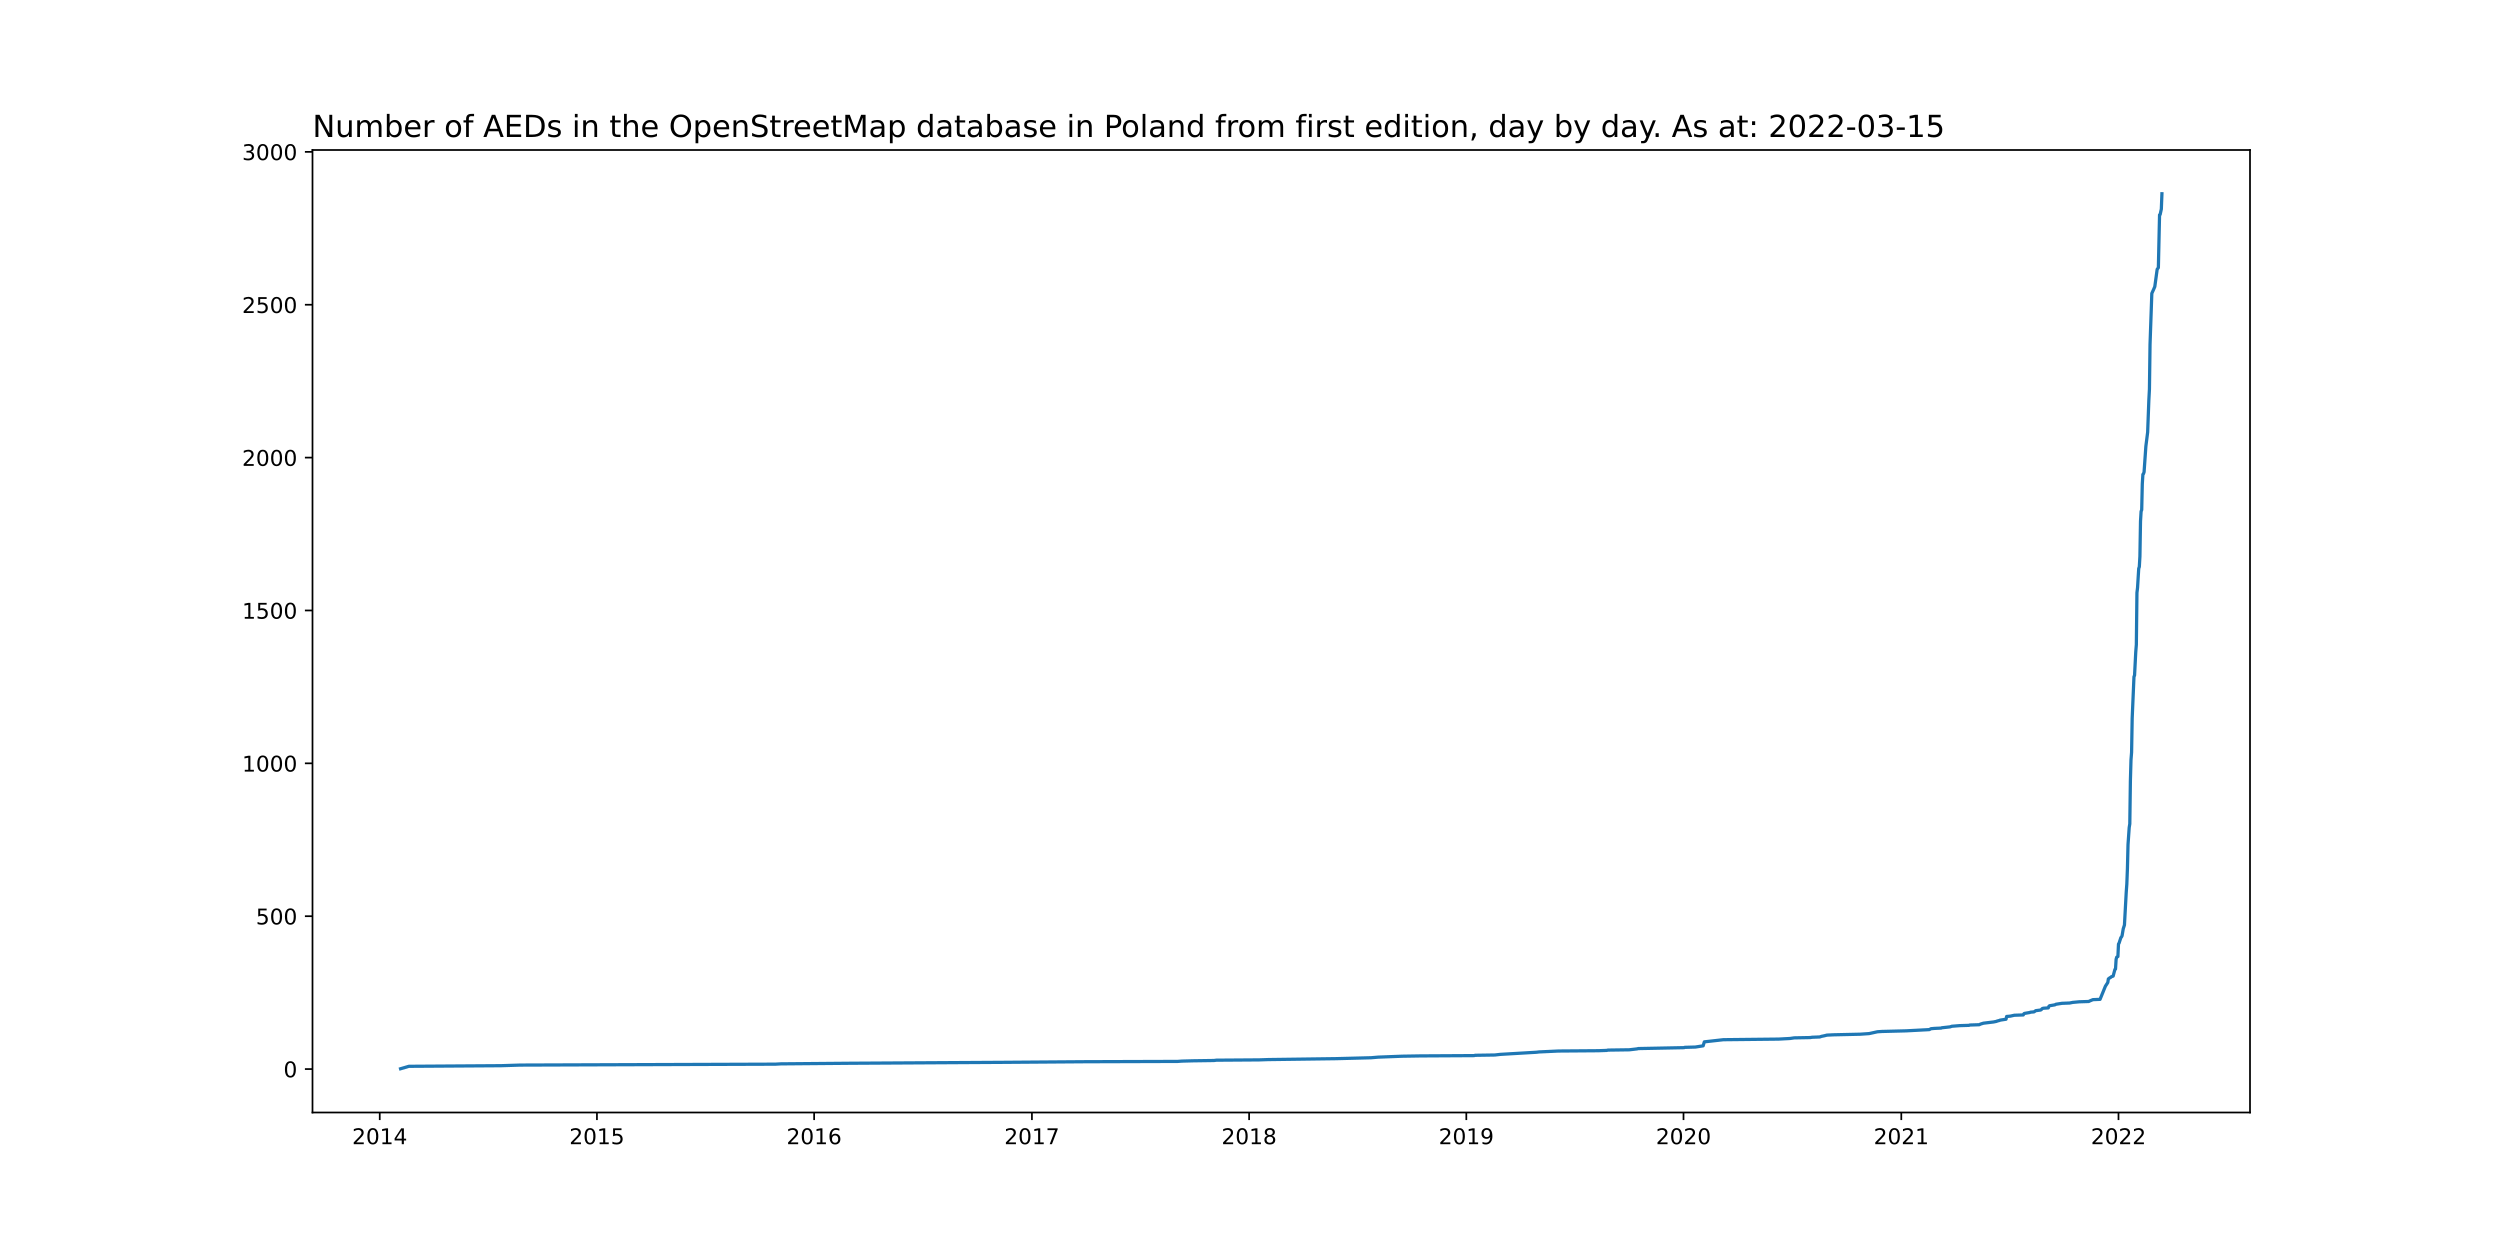
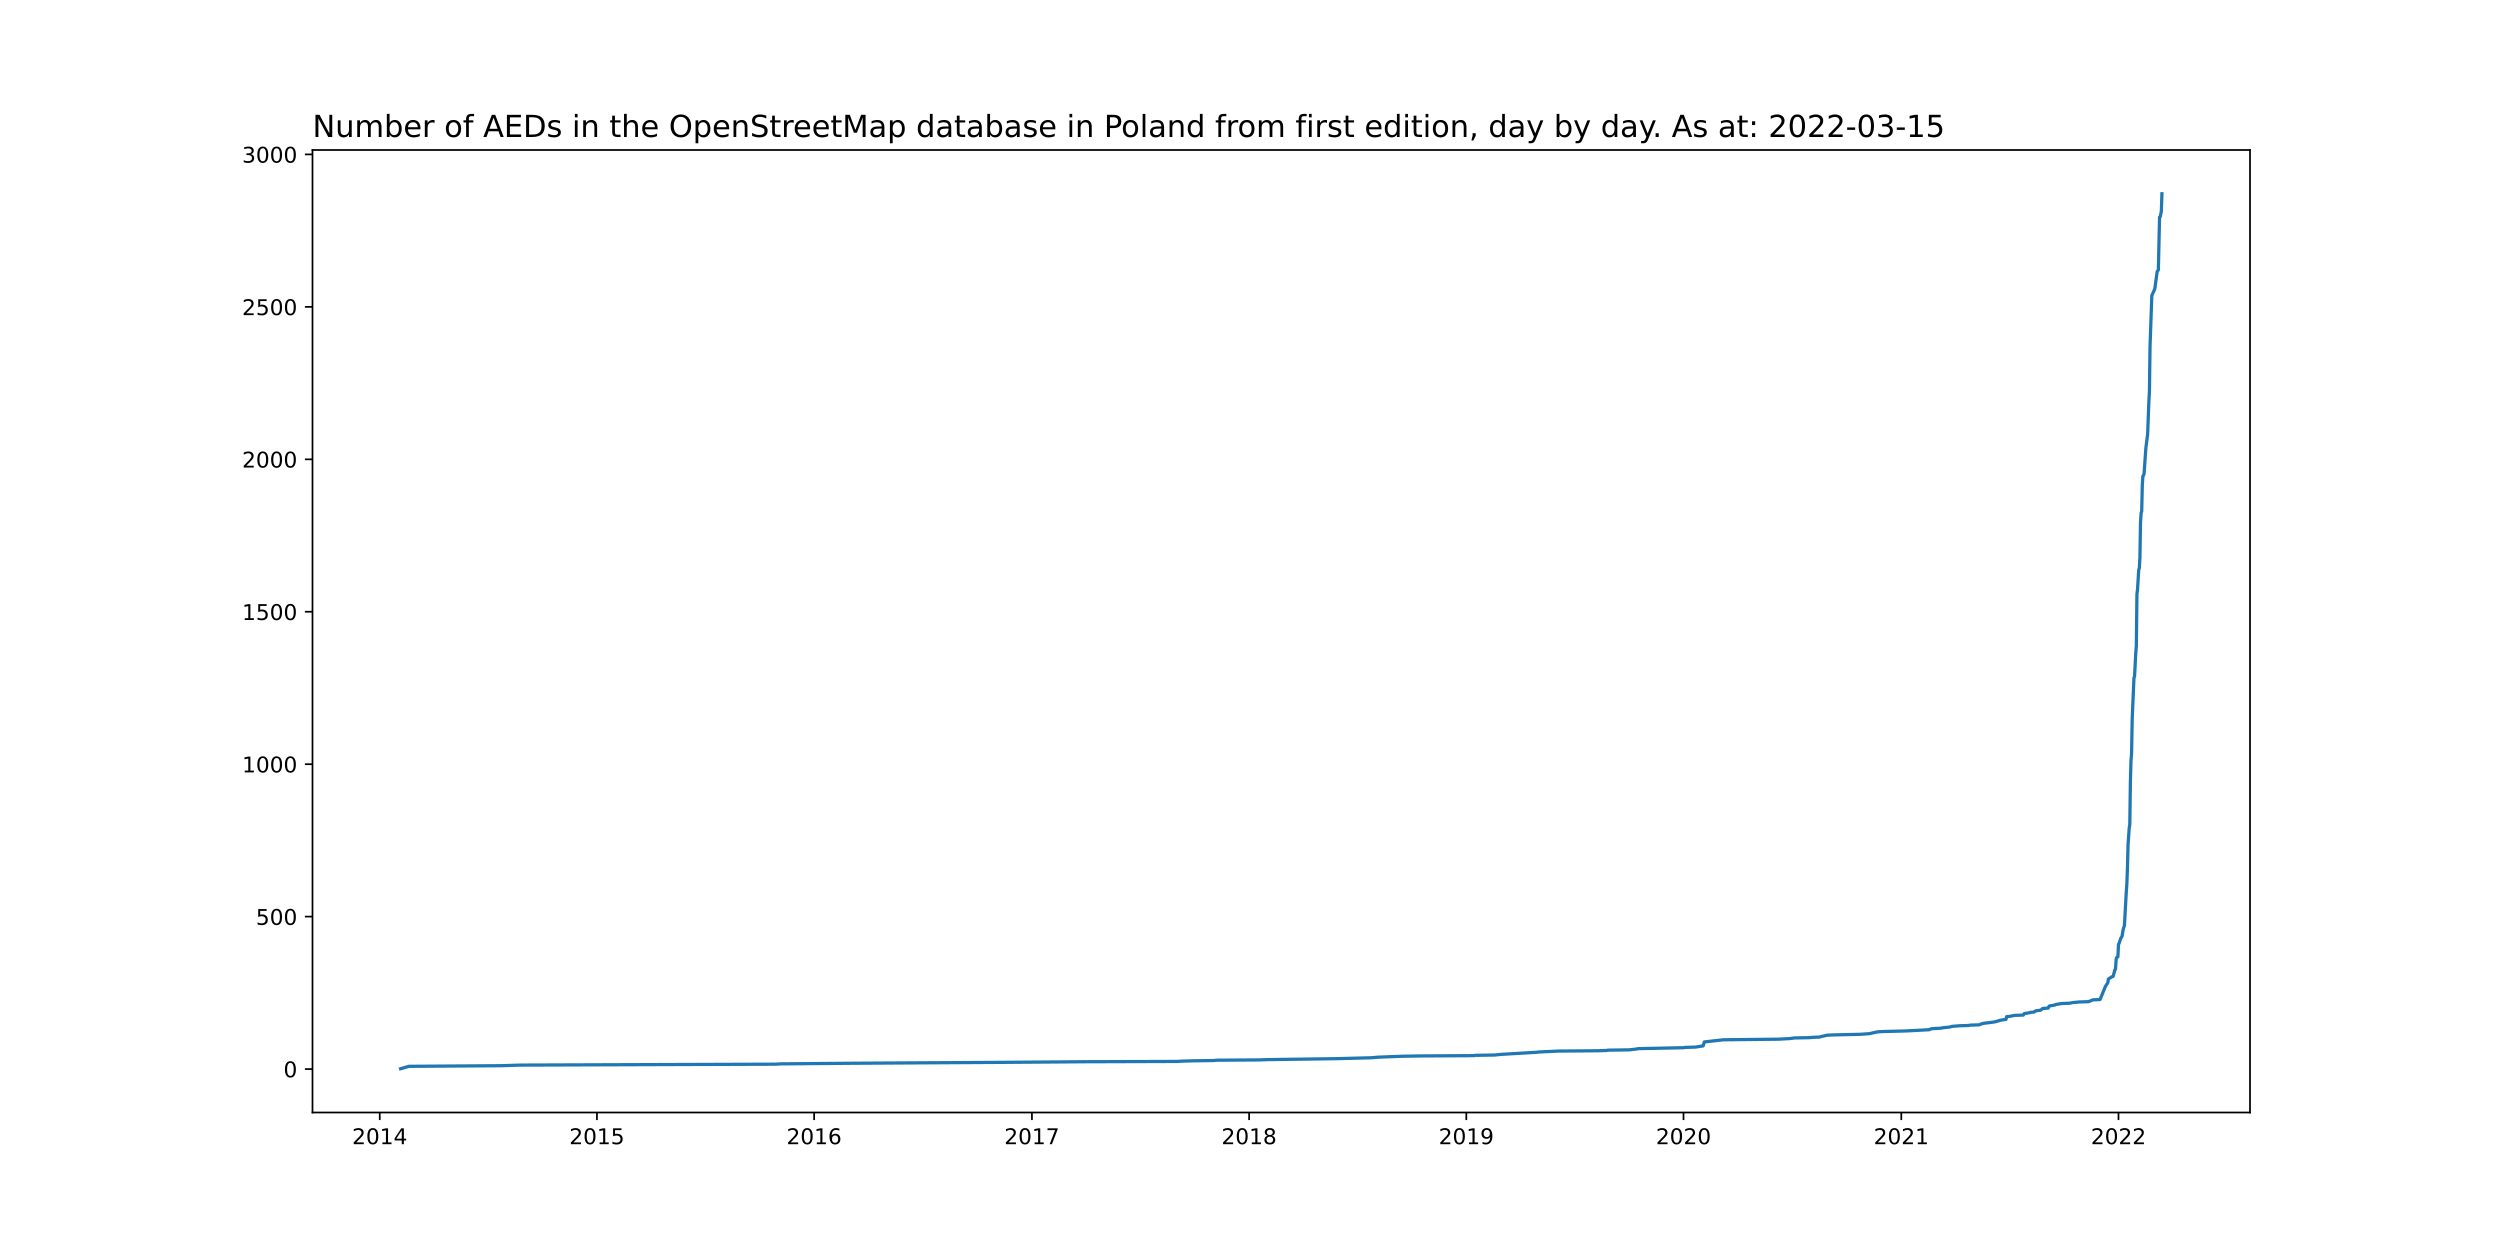
<svg xmlns="http://www.w3.org/2000/svg" xmlns:xlink="http://www.w3.org/1999/xlink" width="1152pt" height="576pt" viewBox="0 0 1152 576" version="1.1">
  <defs>
    <style type="text/css">*{stroke-linejoin: round; stroke-linecap: butt}</style>
  </defs>
  <g id="figure_1">
    <g id="patch_1">
      <path d="M 0 576  L 1152 576  L 1152 0  L 0 0  z " style="fill: #ffffff" />
    </g>
    <g id="axes_1">
      <g id="patch_2">
        <path d="M 144 512.64  L 1036.8 512.64  L 1036.8 69.12  L 144 69.12  z " style="fill: #ffffff" />
      </g>
      <g id="matplotlib.axis_1">
        <g id="xtick_1">
          <g id="line2d_1">
            <defs>
-               <path id="mf7f3c800da" d="M 0 0  L 0 3.5  " style="stroke: #000000; stroke-width: 0.8" />
+               <path id="m908052971e" d="M 0 0  L 0 3.5  " style="stroke: #000000; stroke-width: 0.8" />
            </defs>
            <g>
-               <use xlink:href="#mf7f3c800da" x="174.985" y="512.64" style="stroke: #000000; stroke-width: 0.8" />
+               <use xlink:href="#m908052971e" x="174.985" y="512.64" style="stroke: #000000; stroke-width: 0.8" />
            </g>
          </g>
          <g id="text_1">
            <g transform="translate(162.2598 527.2384)scale(0.1 -0.1)">
              <defs>
                <path id="DejaVuSans-32" d="M 1228 531  L 3431 531  L 3431 0  L 469 0  L 469 531  Q 828 903 1448 1529  Q 2069 2156 2228 2338  Q 2531 2678 2651 2914  Q 2772 3150 2772 3378  Q 2772 3750 2511 3984  Q 2250 4219 1831 4219  Q 1534 4219 1204 4116  Q 875 4013 500 3803  L 500 4441  Q 881 4594 1212 4672  Q 1544 4750 1819 4750  Q 2544 4750 2975 4387  Q 3406 4025 3406 3419  Q 3406 3131 3298 2873  Q 3191 2616 2906 2266  Q 2828 2175 2409 1742  Q 1991 1309 1228 531  z " transform="scale(0.015625)" />
                <path id="DejaVuSans-30" d="M 2034 4250  Q 1547 4250 1301 3770  Q 1056 3291 1056 2328  Q 1056 1369 1301 889  Q 1547 409 2034 409  Q 2525 409 2770 889  Q 3016 1369 3016 2328  Q 3016 3291 2770 3770  Q 2525 4250 2034 4250  z M 2034 4750  Q 2819 4750 3233 4129  Q 3647 3509 3647 2328  Q 3647 1150 3233 529  Q 2819 -91 2034 -91  Q 1250 -91 836 529  Q 422 1150 422 2328  Q 422 3509 836 4129  Q 1250 4750 2034 4750  z " transform="scale(0.015625)" />
                <path id="DejaVuSans-31" d="M 794 531  L 1825 531  L 1825 4091  L 703 3866  L 703 4441  L 1819 4666  L 2450 4666  L 2450 531  L 3481 531  L 3481 0  L 794 0  L 794 531  z " transform="scale(0.015625)" />
                <path id="DejaVuSans-34" d="M 2419 4116  L 825 1625  L 2419 1625  L 2419 4116  z M 2253 4666  L 3047 4666  L 3047 1625  L 3713 1625  L 3713 1100  L 3047 1100  L 3047 0  L 2419 0  L 2419 1100  L 313 1100  L 313 1709  L 2253 4666  z " transform="scale(0.015625)" />
              </defs>
              <use xlink:href="#DejaVuSans-32" />
              <use xlink:href="#DejaVuSans-30" x="63.623" />
              <use xlink:href="#DejaVuSans-31" x="127.246" />
              <use xlink:href="#DejaVuSans-34" x="190.869" />
            </g>
          </g>
        </g>
        <g id="xtick_2">
          <g id="line2d_2">
            <g>
-               <use xlink:href="#mf7f3c800da" x="275.068" y="512.64" style="stroke: #000000; stroke-width: 0.8" />
+               <use xlink:href="#m908052971e" x="275.068" y="512.64" style="stroke: #000000; stroke-width: 0.8" />
            </g>
          </g>
          <g id="text_2">
            <g transform="translate(262.3433 527.2384)scale(0.1 -0.1)">
              <defs>
                <path id="DejaVuSans-35" d="M 691 4666  L 3169 4666  L 3169 4134  L 1269 4134  L 1269 2991  Q 1406 3038 1543 3061  Q 1681 3084 1819 3084  Q 2600 3084 3056 2656  Q 3513 2228 3513 1497  Q 3513 744 3044 326  Q 2575 -91 1722 -91  Q 1428 -91 1123 -41  Q 819 9 494 109  L 494 744  Q 775 591 1075 516  Q 1375 441 1709 441  Q 2250 441 2565 725  Q 2881 1009 2881 1497  Q 2881 1984 2565 2268  Q 2250 2553 1709 2553  Q 1456 2553 1204 2497  Q 953 2441 691 2322  L 691 4666  z " transform="scale(0.015625)" />
              </defs>
              <use xlink:href="#DejaVuSans-32" />
              <use xlink:href="#DejaVuSans-30" x="63.623" />
              <use xlink:href="#DejaVuSans-31" x="127.246" />
              <use xlink:href="#DejaVuSans-35" x="190.869" />
            </g>
          </g>
        </g>
        <g id="xtick_3">
          <g id="line2d_3">
            <g>
-               <use xlink:href="#mf7f3c800da" x="375.152" y="512.64" style="stroke: #000000; stroke-width: 0.8" />
+               <use xlink:href="#m908052971e" x="375.152" y="512.64" style="stroke: #000000; stroke-width: 0.8" />
            </g>
          </g>
          <g id="text_3">
            <g transform="translate(362.4268 527.2384)scale(0.1 -0.1)">
              <defs>
                <path id="DejaVuSans-36" d="M 2113 2584  Q 1688 2584 1439 2293  Q 1191 2003 1191 1497  Q 1191 994 1439 701  Q 1688 409 2113 409  Q 2538 409 2786 701  Q 3034 994 3034 1497  Q 3034 2003 2786 2293  Q 2538 2584 2113 2584  z M 3366 4563  L 3366 3988  Q 3128 4100 2886 4159  Q 2644 4219 2406 4219  Q 1781 4219 1451 3797  Q 1122 3375 1075 2522  Q 1259 2794 1537 2939  Q 1816 3084 2150 3084  Q 2853 3084 3261 2657  Q 3669 2231 3669 1497  Q 3669 778 3244 343  Q 2819 -91 2113 -91  Q 1303 -91 875 529  Q 447 1150 447 2328  Q 447 3434 972 4092  Q 1497 4750 2381 4750  Q 2619 4750 2861 4703  Q 3103 4656 3366 4563  z " transform="scale(0.015625)" />
              </defs>
              <use xlink:href="#DejaVuSans-32" />
              <use xlink:href="#DejaVuSans-30" x="63.623" />
              <use xlink:href="#DejaVuSans-31" x="127.246" />
              <use xlink:href="#DejaVuSans-36" x="190.869" />
            </g>
          </g>
        </g>
        <g id="xtick_4">
          <g id="line2d_4">
            <g>
-               <use xlink:href="#mf7f3c800da" x="475.51" y="512.64" style="stroke: #000000; stroke-width: 0.8" />
+               <use xlink:href="#m908052971e" x="475.51" y="512.64" style="stroke: #000000; stroke-width: 0.8" />
            </g>
          </g>
          <g id="text_4">
            <g transform="translate(462.7846 527.2384)scale(0.1 -0.1)">
              <defs>
                <path id="DejaVuSans-37" d="M 525 4666  L 3525 4666  L 3525 4397  L 1831 0  L 1172 0  L 2766 4134  L 525 4134  L 525 4666  z " transform="scale(0.015625)" />
              </defs>
              <use xlink:href="#DejaVuSans-32" />
              <use xlink:href="#DejaVuSans-30" x="63.623" />
              <use xlink:href="#DejaVuSans-31" x="127.246" />
              <use xlink:href="#DejaVuSans-37" x="190.869" />
            </g>
          </g>
        </g>
        <g id="xtick_5">
          <g id="line2d_5">
            <g>
-               <use xlink:href="#mf7f3c800da" x="575.593" y="512.64" style="stroke: #000000; stroke-width: 0.8" />
+               <use xlink:href="#m908052971e" x="575.593" y="512.64" style="stroke: #000000; stroke-width: 0.8" />
            </g>
          </g>
          <g id="text_5">
            <g transform="translate(562.8681 527.2384)scale(0.1 -0.1)">
              <defs>
                <path id="DejaVuSans-38" d="M 2034 2216  Q 1584 2216 1326 1975  Q 1069 1734 1069 1313  Q 1069 891 1326 650  Q 1584 409 2034 409  Q 2484 409 2743 651  Q 3003 894 3003 1313  Q 3003 1734 2745 1975  Q 2488 2216 2034 2216  z M 1403 2484  Q 997 2584 770 2862  Q 544 3141 544 3541  Q 544 4100 942 4425  Q 1341 4750 2034 4750  Q 2731 4750 3128 4425  Q 3525 4100 3525 3541  Q 3525 3141 3298 2862  Q 3072 2584 2669 2484  Q 3125 2378 3379 2068  Q 3634 1759 3634 1313  Q 3634 634 3220 271  Q 2806 -91 2034 -91  Q 1263 -91 848 271  Q 434 634 434 1313  Q 434 1759 690 2068  Q 947 2378 1403 2484  z M 1172 3481  Q 1172 3119 1398 2916  Q 1625 2713 2034 2713  Q 2441 2713 2670 2916  Q 2900 3119 2900 3481  Q 2900 3844 2670 4047  Q 2441 4250 2034 4250  Q 1625 4250 1398 4047  Q 1172 3844 1172 3481  z " transform="scale(0.015625)" />
              </defs>
              <use xlink:href="#DejaVuSans-32" />
              <use xlink:href="#DejaVuSans-30" x="63.623" />
              <use xlink:href="#DejaVuSans-31" x="127.246" />
              <use xlink:href="#DejaVuSans-38" x="190.869" />
            </g>
          </g>
        </g>
        <g id="xtick_6">
          <g id="line2d_6">
            <g>
-               <use xlink:href="#mf7f3c800da" x="675.677" y="512.64" style="stroke: #000000; stroke-width: 0.8" />
+               <use xlink:href="#m908052971e" x="675.677" y="512.64" style="stroke: #000000; stroke-width: 0.8" />
            </g>
          </g>
          <g id="text_6">
            <g transform="translate(662.9517 527.2384)scale(0.1 -0.1)">
              <defs>
                <path id="DejaVuSans-39" d="M 703 97  L 703 672  Q 941 559 1184 500  Q 1428 441 1663 441  Q 2288 441 2617 861  Q 2947 1281 2994 2138  Q 2813 1869 2534 1725  Q 2256 1581 1919 1581  Q 1219 1581 811 2004  Q 403 2428 403 3163  Q 403 3881 828 4315  Q 1253 4750 1959 4750  Q 2769 4750 3195 4129  Q 3622 3509 3622 2328  Q 3622 1225 3098 567  Q 2575 -91 1691 -91  Q 1453 -91 1209 -44  Q 966 3 703 97  z M 1959 2075  Q 2384 2075 2632 2365  Q 2881 2656 2881 3163  Q 2881 3666 2632 3958  Q 2384 4250 1959 4250  Q 1534 4250 1286 3958  Q 1038 3666 1038 3163  Q 1038 2656 1286 2365  Q 1534 2075 1959 2075  z " transform="scale(0.015625)" />
              </defs>
              <use xlink:href="#DejaVuSans-32" />
              <use xlink:href="#DejaVuSans-30" x="63.623" />
              <use xlink:href="#DejaVuSans-31" x="127.246" />
              <use xlink:href="#DejaVuSans-39" x="190.869" />
            </g>
          </g>
        </g>
        <g id="xtick_7">
          <g id="line2d_7">
            <g>
-               <use xlink:href="#mf7f3c800da" x="775.76" y="512.64" style="stroke: #000000; stroke-width: 0.8" />
+               <use xlink:href="#m908052971e" x="775.76" y="512.64" style="stroke: #000000; stroke-width: 0.8" />
            </g>
          </g>
          <g id="text_7">
            <g transform="translate(763.0352 527.2384)scale(0.1 -0.1)">
              <use xlink:href="#DejaVuSans-32" />
              <use xlink:href="#DejaVuSans-30" x="63.623" />
              <use xlink:href="#DejaVuSans-32" x="127.246" />
              <use xlink:href="#DejaVuSans-30" x="190.869" />
            </g>
          </g>
        </g>
        <g id="xtick_8">
          <g id="line2d_8">
            <g>
-               <use xlink:href="#mf7f3c800da" x="876.118" y="512.64" style="stroke: #000000; stroke-width: 0.8" />
+               <use xlink:href="#m908052971e" x="876.118" y="512.64" style="stroke: #000000; stroke-width: 0.8" />
            </g>
          </g>
          <g id="text_8">
            <g transform="translate(863.3929 527.2384)scale(0.1 -0.1)">
              <use xlink:href="#DejaVuSans-32" />
              <use xlink:href="#DejaVuSans-30" x="63.623" />
              <use xlink:href="#DejaVuSans-32" x="127.246" />
              <use xlink:href="#DejaVuSans-31" x="190.869" />
            </g>
          </g>
        </g>
        <g id="xtick_9">
          <g id="line2d_9">
            <g>
-               <use xlink:href="#mf7f3c800da" x="976.201" y="512.64" style="stroke: #000000; stroke-width: 0.8" />
+               <use xlink:href="#m908052971e" x="976.201" y="512.64" style="stroke: #000000; stroke-width: 0.8" />
            </g>
          </g>
          <g id="text_9">
            <g transform="translate(963.4765 527.2384)scale(0.1 -0.1)">
              <use xlink:href="#DejaVuSans-32" />
              <use xlink:href="#DejaVuSans-30" x="63.623" />
              <use xlink:href="#DejaVuSans-32" x="127.246" />
              <use xlink:href="#DejaVuSans-32" x="190.869" />
            </g>
          </g>
        </g>
      </g>
      <g id="matplotlib.axis_2">
        <g id="ytick_1">
          <g id="line2d_10">
            <defs>
-               <path id="m411b0f301a" d="M 0 0  L -3.5 0  " style="stroke: #000000; stroke-width: 0.8" />
+               <path id="m87c5995653" d="M 0 0  L -3.5 0  " style="stroke: #000000; stroke-width: 0.8" />
            </defs>
            <g>
-               <use xlink:href="#m411b0f301a" x="144" y="492.621" style="stroke: #000000; stroke-width: 0.8" />
+               <use xlink:href="#m87c5995653" x="144" y="492.62" style="stroke: #000000; stroke-width: 0.8" />
            </g>
          </g>
          <g id="text_10">
-             <g transform="translate(130.6375 496.4201)scale(0.1 -0.1)">
+             <g transform="translate(130.6375 496.4197)scale(0.1 -0.1)">
              <use xlink:href="#DejaVuSans-30" />
            </g>
          </g>
        </g>
        <g id="ytick_2">
          <g id="line2d_11">
            <g>
-               <use xlink:href="#m411b0f301a" x="144" y="422.181" style="stroke: #000000; stroke-width: 0.8" />
+               <use xlink:href="#m87c5995653" x="144" y="422.377" style="stroke: #000000; stroke-width: 0.8" />
            </g>
          </g>
          <g id="text_11">
-             <g transform="translate(117.9125 425.9798)scale(0.1 -0.1)">
+             <g transform="translate(117.9125 426.1758)scale(0.1 -0.1)">
              <use xlink:href="#DejaVuSans-35" />
              <use xlink:href="#DejaVuSans-30" x="63.623" />
              <use xlink:href="#DejaVuSans-30" x="127.246" />
            </g>
          </g>
        </g>
        <g id="ytick_3">
          <g id="line2d_12">
            <g>
-               <use xlink:href="#m411b0f301a" x="144" y="351.74" style="stroke: #000000; stroke-width: 0.8" />
+               <use xlink:href="#m87c5995653" x="144" y="352.133" style="stroke: #000000; stroke-width: 0.8" />
            </g>
          </g>
          <g id="text_12">
-             <g transform="translate(111.55 355.5396)scale(0.1 -0.1)">
+             <g transform="translate(111.55 355.9319)scale(0.1 -0.1)">
              <use xlink:href="#DejaVuSans-31" />
              <use xlink:href="#DejaVuSans-30" x="63.623" />
              <use xlink:href="#DejaVuSans-30" x="127.246" />
              <use xlink:href="#DejaVuSans-30" x="190.869" />
            </g>
          </g>
        </g>
        <g id="ytick_4">
          <g id="line2d_13">
            <g>
-               <use xlink:href="#m411b0f301a" x="144" y="281.3" style="stroke: #000000; stroke-width: 0.8" />
+               <use xlink:href="#m87c5995653" x="144" y="281.889" style="stroke: #000000; stroke-width: 0.8" />
            </g>
          </g>
          <g id="text_13">
-             <g transform="translate(111.55 285.0993)scale(0.1 -0.1)">
+             <g transform="translate(111.55 285.688)scale(0.1 -0.1)">
              <use xlink:href="#DejaVuSans-31" />
              <use xlink:href="#DejaVuSans-35" x="63.623" />
              <use xlink:href="#DejaVuSans-30" x="127.246" />
              <use xlink:href="#DejaVuSans-30" x="190.869" />
            </g>
          </g>
        </g>
        <g id="ytick_5">
          <g id="line2d_14">
            <g>
-               <use xlink:href="#m411b0f301a" x="144" y="210.86" style="stroke: #000000; stroke-width: 0.8" />
+               <use xlink:href="#m87c5995653" x="144" y="211.645" style="stroke: #000000; stroke-width: 0.8" />
            </g>
          </g>
          <g id="text_14">
-             <g transform="translate(111.55 214.6591)scale(0.1 -0.1)">
+             <g transform="translate(111.55 215.4441)scale(0.1 -0.1)">
              <use xlink:href="#DejaVuSans-32" />
              <use xlink:href="#DejaVuSans-30" x="63.623" />
              <use xlink:href="#DejaVuSans-30" x="127.246" />
              <use xlink:href="#DejaVuSans-30" x="190.869" />
            </g>
          </g>
        </g>
        <g id="ytick_6">
          <g id="line2d_15">
            <g>
-               <use xlink:href="#m411b0f301a" x="144" y="140.42" style="stroke: #000000; stroke-width: 0.8" />
+               <use xlink:href="#m87c5995653" x="144" y="141.401" style="stroke: #000000; stroke-width: 0.8" />
            </g>
          </g>
          <g id="text_15">
-             <g transform="translate(111.55 144.2188)scale(0.1 -0.1)">
+             <g transform="translate(111.55 145.2002)scale(0.1 -0.1)">
              <use xlink:href="#DejaVuSans-32" />
              <use xlink:href="#DejaVuSans-35" x="63.623" />
              <use xlink:href="#DejaVuSans-30" x="127.246" />
              <use xlink:href="#DejaVuSans-30" x="190.869" />
            </g>
          </g>
        </g>
        <g id="ytick_7">
          <g id="line2d_16">
            <g>
-               <use xlink:href="#m411b0f301a" x="144" y="69.979" style="stroke: #000000; stroke-width: 0.8" />
+               <use xlink:href="#m87c5995653" x="144" y="71.157" style="stroke: #000000; stroke-width: 0.8" />
            </g>
          </g>
          <g id="text_16">
-             <g transform="translate(111.55 73.77859)scale(0.1 -0.1)">
+             <g transform="translate(111.55 74.95629)scale(0.1 -0.1)">
              <defs>
                <path id="DejaVuSans-33" d="M 2597 2516  Q 3050 2419 3304 2112  Q 3559 1806 3559 1356  Q 3559 666 3084 287  Q 2609 -91 1734 -91  Q 1441 -91 1130 -33  Q 819 25 488 141  L 488 750  Q 750 597 1062 519  Q 1375 441 1716 441  Q 2309 441 2620 675  Q 2931 909 2931 1356  Q 2931 1769 2642 2001  Q 2353 2234 1838 2234  L 1294 2234  L 1294 2753  L 1863 2753  Q 2328 2753 2575 2939  Q 2822 3125 2822 3475  Q 2822 3834 2567 4026  Q 2313 4219 1838 4219  Q 1578 4219 1281 4162  Q 984 4106 628 3988  L 628 4550  Q 988 4650 1302 4700  Q 1616 4750 1894 4750  Q 2613 4750 3031 4423  Q 3450 4097 3450 3541  Q 3450 3153 3228 2886  Q 3006 2619 2597 2516  z " transform="scale(0.015625)" />
              </defs>
              <use xlink:href="#DejaVuSans-33" />
              <use xlink:href="#DejaVuSans-30" x="63.623" />
              <use xlink:href="#DejaVuSans-30" x="127.246" />
              <use xlink:href="#DejaVuSans-30" x="190.869" />
            </g>
          </g>
        </g>
      </g>
      <g id="line2d_17">
-         <path d="M 184.582 492.48  L 188.421 491.353  L 230.922 491.071  L 239.696 490.789  L 357.329 490.367  L 359.797 490.226  L 392.152 489.944  L 462.348 489.522  L 500.188 489.24  L 542.689 489.099  L 544.608 488.958  L 549.818 488.817  L 559.415 488.676  L 560.512 488.535  L 580.255 488.394  L 584.368 488.254  L 615.627 487.831  L 631.804 487.408  L 635.095 487.127  L 646.063 486.704  L 654.563 486.563  L 679.241 486.422  L 679.79 486.281  L 688.838 486.14  L 691.306 485.859  L 708.032 484.872  L 709.129 484.732  L 718.178 484.309  L 736.549 484.168  L 740.388 484.027  L 740.937 483.886  L 750.808 483.745  L 754.372 483.323  L 754.921 483.182  L 776.034 482.759  L 776.309 482.618  L 781.244 482.477  L 784.809 481.914  L 785.357 480.083  L 794.132 479.096  L 819.632 478.815  L 824.842 478.533  L 826.762 478.251  L 834.165 478.11  L 834.988 477.969  L 838.552 477.828  L 839.375 477.547  L 840.746 477.265  L 841.843 476.983  L 844.859 476.842  L 857.198 476.561  L 861.311 476.279  L 865.15 475.433  L 867.343 475.293  L 878.312 475.011  L 889.005 474.447  L 889.828 474.025  L 891.473 473.884  L 894.489 473.743  L 894.764 473.602  L 898.602 473.179  L 899.425 472.898  L 902.99 472.616  L 907.377 472.475  L 907.651 472.334  L 912.038 472.193  L 912.587 471.911  L 913.958 471.489  L 918.619 470.925  L 919.99 470.644  L 920.264 470.503  L 921.361 470.221  L 921.635 470.08  L 924.377 469.657  L 924.652 468.389  L 926.297 468.249  L 928.216 467.826  L 932.329 467.685  L 932.603 467.122  L 932.878 466.981  L 935.345 466.558  L 935.62 466.417  L 937.265 466.276  L 938.087 465.713  L 940.281 465.431  L 940.555 465.29  L 941.104 464.727  L 941.652 464.586  L 943.846 464.445  L 944.12 463.74  L 944.394 463.459  L 946.862 463.036  L 947.41 462.754  L 950.152 462.332  L 953.717 462.191  L 955.088 461.909  L 958.104 461.627  L 962.491 461.486  L 963.04 461.205  L 964.411 460.641  L 967.701 460.5  L 970.169 454.442  L 971.266 452.752  L 971.54 451.061  L 971.814 450.92  L 972.088 450.638  L 972.637 450.357  L 972.911 450.075  L 973.734 449.793  L 974.556 446.694  L 974.83 446.553  L 975.105 442.045  L 975.379 441.059  L 975.927 440.777  L 976.201 435.001  L 976.476 434.578  L 977.298 432.042  L 977.572 431.761  L 977.847 431.197  L 978.395 427.957  L 978.943 426.266  L 979.766 411.192  L 980.04 407.388  L 980.314 400.344  L 980.589 389.215  L 981.137 381.325  L 981.411 379.635  L 981.686 359.771  L 981.96 350.191  L 982.234 346.669  L 982.508 331.031  L 983.331 311.871  L 983.605 311.167  L 984.153 300.46  L 984.428 297.079  L 984.702 273.129  L 984.976 270.875  L 985.524 261.999  L 985.799 261.154  L 986.073 256.364  L 986.347 240.163  L 986.621 235.655  L 986.895 234.95  L 987.17 222.976  L 987.444 218.608  L 987.718 218.327  L 987.992 217.481  L 988.815 205.647  L 989.637 199.167  L 990.186 184.515  L 990.46 179.303  L 990.734 158.734  L 991.283 143.096  L 991.557 135.207  L 992.379 133.376  L 992.928 132.108  L 994.025 124.077  L 994.573 123.373  L 995.121 99.001  L 995.396 98.86  L 995.944 96.324  L 996.218 89.28  L 996.218 89.28  " clip-path="url(#p2e4e41980b)" style="fill: none; stroke: #1f77b4; stroke-width: 1.5; stroke-linecap: square" />
+         <path d="M 184.582 492.48  L 188.421 491.356  L 230.922 491.075  L 239.696 490.794  L 357.329 490.373  L 359.797 490.232  L 392.152 489.951  L 462.348 489.53  L 500.188 489.249  L 542.689 489.108  L 544.608 488.968  L 549.818 488.827  L 559.415 488.687  L 560.512 488.546  L 580.255 488.406  L 584.368 488.265  L 615.627 487.844  L 631.804 487.422  L 635.095 487.141  L 646.063 486.72  L 654.563 486.58  L 679.241 486.439  L 679.79 486.299  L 688.838 486.158  L 691.306 485.877  L 708.032 484.894  L 709.129 484.753  L 718.178 484.332  L 736.549 484.191  L 740.388 484.051  L 740.937 483.91  L 750.808 483.77  L 754.372 483.348  L 754.921 483.208  L 776.034 482.786  L 776.309 482.646  L 781.244 482.505  L 784.809 481.943  L 785.357 480.117  L 794.132 479.134  L 819.632 478.853  L 824.842 478.572  L 826.762 478.291  L 834.165 478.15  L 834.988 478.01  L 838.552 477.869  L 839.375 477.588  L 840.746 477.307  L 841.843 477.026  L 844.859 476.886  L 857.198 476.605  L 861.311 476.324  L 865.15 475.481  L 867.343 475.34  L 878.312 475.06  L 889.005 474.498  L 889.828 474.076  L 891.473 473.936  L 894.489 473.795  L 894.764 473.655  L 898.602 473.233  L 899.425 472.952  L 902.99 472.671  L 907.377 472.531  L 907.651 472.39  L 912.038 472.25  L 912.587 471.969  L 913.958 471.547  L 918.619 470.985  L 919.99 470.704  L 920.264 470.564  L 921.361 470.283  L 921.635 470.142  L 924.377 469.721  L 924.652 468.457  L 926.297 468.316  L 928.216 467.895  L 932.329 467.754  L 932.603 467.192  L 932.878 467.052  L 935.345 466.63  L 935.62 466.49  L 937.265 466.349  L 938.087 465.787  L 940.281 465.506  L 940.555 465.366  L 941.104 464.804  L 941.652 464.663  L 943.846 464.523  L 944.12 463.82  L 944.394 463.54  L 946.862 463.118  L 947.41 462.837  L 950.152 462.416  L 953.717 462.275  L 955.088 461.994  L 958.104 461.713  L 962.491 461.573  L 963.04 461.292  L 964.411 460.73  L 967.701 460.589  L 970.169 454.548  L 971.266 452.862  L 971.54 451.177  L 971.814 451.036  L 972.088 450.755  L 972.637 450.474  L 972.911 450.193  L 973.734 449.912  L 974.556 446.821  L 974.83 446.681  L 975.105 442.185  L 975.379 441.202  L 975.927 440.921  L 976.201 435.161  L 976.476 434.74  L 977.298 432.211  L 977.572 431.93  L 977.847 431.368  L 978.395 428.137  L 978.943 426.451  L 979.766 411.419  L 980.04 407.625  L 980.314 400.601  L 980.589 389.502  L 981.137 381.635  L 981.411 379.949  L 981.686 360.14  L 981.96 350.587  L 982.234 347.075  L 982.508 331.481  L 983.331 312.375  L 983.605 311.672  L 984.153 300.995  L 984.428 297.623  L 984.702 273.74  L 984.976 271.493  L 985.524 262.642  L 985.799 261.799  L 986.073 257.022  L 986.347 240.866  L 986.621 236.371  L 986.895 235.668  L 987.17 223.727  L 987.444 219.372  L 987.718 219.091  L 987.992 218.248  L 988.815 206.447  L 989.637 199.984  L 990.186 185.374  L 990.46 180.176  L 990.734 159.664  L 991.283 144.07  L 991.557 136.203  L 992.379 134.377  L 992.928 133.112  L 994.025 125.104  L 994.573 124.402  L 995.121 100.098  L 995.396 99.957  L 995.944 97.428  L 996.218 89.28  L 996.218 89.28  " clip-path="url(#p20c037405d)" style="fill: none; stroke: #1f77b4; stroke-width: 1.5; stroke-linecap: square" />
      </g>
      <g id="patch_3">
        <path d="M 144 512.64  L 144 69.12  " style="fill: none; stroke: #000000; stroke-width: 0.8; stroke-linejoin: miter; stroke-linecap: square" />
      </g>
      <g id="patch_4">
        <path d="M 1036.8 512.64  L 1036.8 69.12  " style="fill: none; stroke: #000000; stroke-width: 0.8; stroke-linejoin: miter; stroke-linecap: square" />
      </g>
      <g id="patch_5">
        <path d="M 144 512.64  L 1036.8 512.64  " style="fill: none; stroke: #000000; stroke-width: 0.8; stroke-linejoin: miter; stroke-linecap: square" />
      </g>
      <g id="patch_6">
        <path d="M 144 69.12  L 1036.8 69.12  " style="fill: none; stroke: #000000; stroke-width: 0.8; stroke-linejoin: miter; stroke-linecap: square" />
      </g>
      <g id="text_17">
        <g transform="translate(144 63.12)scale(0.14 -0.14)">
          <defs>
            <path id="DejaVuSans-4e" d="M 628 4666  L 1478 4666  L 3547 763  L 3547 4666  L 4159 4666  L 4159 0  L 3309 0  L 1241 3903  L 1241 0  L 628 0  L 628 4666  z " transform="scale(0.015625)" />
            <path id="DejaVuSans-75" d="M 544 1381  L 544 3500  L 1119 3500  L 1119 1403  Q 1119 906 1312 657  Q 1506 409 1894 409  Q 2359 409 2629 706  Q 2900 1003 2900 1516  L 2900 3500  L 3475 3500  L 3475 0  L 2900 0  L 2900 538  Q 2691 219 2414 64  Q 2138 -91 1772 -91  Q 1169 -91 856 284  Q 544 659 544 1381  z M 1991 3584  L 1991 3584  z " transform="scale(0.015625)" />
            <path id="DejaVuSans-6d" d="M 3328 2828  Q 3544 3216 3844 3400  Q 4144 3584 4550 3584  Q 5097 3584 5394 3201  Q 5691 2819 5691 2113  L 5691 0  L 5113 0  L 5113 2094  Q 5113 2597 4934 2840  Q 4756 3084 4391 3084  Q 3944 3084 3684 2787  Q 3425 2491 3425 1978  L 3425 0  L 2847 0  L 2847 2094  Q 2847 2600 2669 2842  Q 2491 3084 2119 3084  Q 1678 3084 1418 2786  Q 1159 2488 1159 1978  L 1159 0  L 581 0  L 581 3500  L 1159 3500  L 1159 2956  Q 1356 3278 1631 3431  Q 1906 3584 2284 3584  Q 2666 3584 2933 3390  Q 3200 3197 3328 2828  z " transform="scale(0.015625)" />
            <path id="DejaVuSans-62" d="M 3116 1747  Q 3116 2381 2855 2742  Q 2594 3103 2138 3103  Q 1681 3103 1420 2742  Q 1159 2381 1159 1747  Q 1159 1113 1420 752  Q 1681 391 2138 391  Q 2594 391 2855 752  Q 3116 1113 3116 1747  z M 1159 2969  Q 1341 3281 1617 3432  Q 1894 3584 2278 3584  Q 2916 3584 3314 3078  Q 3713 2572 3713 1747  Q 3713 922 3314 415  Q 2916 -91 2278 -91  Q 1894 -91 1617 61  Q 1341 213 1159 525  L 1159 0  L 581 0  L 581 4863  L 1159 4863  L 1159 2969  z " transform="scale(0.015625)" />
            <path id="DejaVuSans-65" d="M 3597 1894  L 3597 1613  L 953 1613  Q 991 1019 1311 708  Q 1631 397 2203 397  Q 2534 397 2845 478  Q 3156 559 3463 722  L 3463 178  Q 3153 47 2828 -22  Q 2503 -91 2169 -91  Q 1331 -91 842 396  Q 353 884 353 1716  Q 353 2575 817 3079  Q 1281 3584 2069 3584  Q 2775 3584 3186 3129  Q 3597 2675 3597 1894  z M 3022 2063  Q 3016 2534 2758 2815  Q 2500 3097 2075 3097  Q 1594 3097 1305 2825  Q 1016 2553 972 2059  L 3022 2063  z " transform="scale(0.015625)" />
            <path id="DejaVuSans-72" d="M 2631 2963  Q 2534 3019 2420 3045  Q 2306 3072 2169 3072  Q 1681 3072 1420 2755  Q 1159 2438 1159 1844  L 1159 0  L 581 0  L 581 3500  L 1159 3500  L 1159 2956  Q 1341 3275 1631 3429  Q 1922 3584 2338 3584  Q 2397 3584 2469 3576  Q 2541 3569 2628 3553  L 2631 2963  z " transform="scale(0.015625)" />
            <path id="DejaVuSans-20" transform="scale(0.015625)" />
            <path id="DejaVuSans-6f" d="M 1959 3097  Q 1497 3097 1228 2736  Q 959 2375 959 1747  Q 959 1119 1226 758  Q 1494 397 1959 397  Q 2419 397 2687 759  Q 2956 1122 2956 1747  Q 2956 2369 2687 2733  Q 2419 3097 1959 3097  z M 1959 3584  Q 2709 3584 3137 3096  Q 3566 2609 3566 1747  Q 3566 888 3137 398  Q 2709 -91 1959 -91  Q 1206 -91 779 398  Q 353 888 353 1747  Q 353 2609 779 3096  Q 1206 3584 1959 3584  z " transform="scale(0.015625)" />
            <path id="DejaVuSans-66" d="M 2375 4863  L 2375 4384  L 1825 4384  Q 1516 4384 1395 4259  Q 1275 4134 1275 3809  L 1275 3500  L 2222 3500  L 2222 3053  L 1275 3053  L 1275 0  L 697 0  L 697 3053  L 147 3053  L 147 3500  L 697 3500  L 697 3744  Q 697 4328 969 4595  Q 1241 4863 1831 4863  L 2375 4863  z " transform="scale(0.015625)" />
            <path id="DejaVuSans-41" d="M 2188 4044  L 1331 1722  L 3047 1722  L 2188 4044  z M 1831 4666  L 2547 4666  L 4325 0  L 3669 0  L 3244 1197  L 1141 1197  L 716 0  L 50 0  L 1831 4666  z " transform="scale(0.015625)" />
            <path id="DejaVuSans-45" d="M 628 4666  L 3578 4666  L 3578 4134  L 1259 4134  L 1259 2753  L 3481 2753  L 3481 2222  L 1259 2222  L 1259 531  L 3634 531  L 3634 0  L 628 0  L 628 4666  z " transform="scale(0.015625)" />
            <path id="DejaVuSans-44" d="M 1259 4147  L 1259 519  L 2022 519  Q 2988 519 3436 956  Q 3884 1394 3884 2338  Q 3884 3275 3436 3711  Q 2988 4147 2022 4147  L 1259 4147  z M 628 4666  L 1925 4666  Q 3281 4666 3915 4102  Q 4550 3538 4550 2338  Q 4550 1131 3912 565  Q 3275 0 1925 0  L 628 0  L 628 4666  z " transform="scale(0.015625)" />
            <path id="DejaVuSans-73" d="M 2834 3397  L 2834 2853  Q 2591 2978 2328 3040  Q 2066 3103 1784 3103  Q 1356 3103 1142 2972  Q 928 2841 928 2578  Q 928 2378 1081 2264  Q 1234 2150 1697 2047  L 1894 2003  Q 2506 1872 2764 1633  Q 3022 1394 3022 966  Q 3022 478 2636 193  Q 2250 -91 1575 -91  Q 1294 -91 989 -36  Q 684 19 347 128  L 347 722  Q 666 556 975 473  Q 1284 391 1588 391  Q 1994 391 2212 530  Q 2431 669 2431 922  Q 2431 1156 2273 1281  Q 2116 1406 1581 1522  L 1381 1569  Q 847 1681 609 1914  Q 372 2147 372 2553  Q 372 3047 722 3315  Q 1072 3584 1716 3584  Q 2034 3584 2315 3537  Q 2597 3491 2834 3397  z " transform="scale(0.015625)" />
            <path id="DejaVuSans-69" d="M 603 3500  L 1178 3500  L 1178 0  L 603 0  L 603 3500  z M 603 4863  L 1178 4863  L 1178 4134  L 603 4134  L 603 4863  z " transform="scale(0.015625)" />
            <path id="DejaVuSans-6e" d="M 3513 2113  L 3513 0  L 2938 0  L 2938 2094  Q 2938 2591 2744 2837  Q 2550 3084 2163 3084  Q 1697 3084 1428 2787  Q 1159 2491 1159 1978  L 1159 0  L 581 0  L 581 3500  L 1159 3500  L 1159 2956  Q 1366 3272 1645 3428  Q 1925 3584 2291 3584  Q 2894 3584 3203 3211  Q 3513 2838 3513 2113  z " transform="scale(0.015625)" />
            <path id="DejaVuSans-74" d="M 1172 4494  L 1172 3500  L 2356 3500  L 2356 3053  L 1172 3053  L 1172 1153  Q 1172 725 1289 603  Q 1406 481 1766 481  L 2356 481  L 2356 0  L 1766 0  Q 1100 0 847 248  Q 594 497 594 1153  L 594 3053  L 172 3053  L 172 3500  L 594 3500  L 594 4494  L 1172 4494  z " transform="scale(0.015625)" />
            <path id="DejaVuSans-68" d="M 3513 2113  L 3513 0  L 2938 0  L 2938 2094  Q 2938 2591 2744 2837  Q 2550 3084 2163 3084  Q 1697 3084 1428 2787  Q 1159 2491 1159 1978  L 1159 0  L 581 0  L 581 4863  L 1159 4863  L 1159 2956  Q 1366 3272 1645 3428  Q 1925 3584 2291 3584  Q 2894 3584 3203 3211  Q 3513 2838 3513 2113  z " transform="scale(0.015625)" />
            <path id="DejaVuSans-4f" d="M 2522 4238  Q 1834 4238 1429 3725  Q 1025 3213 1025 2328  Q 1025 1447 1429 934  Q 1834 422 2522 422  Q 3209 422 3611 934  Q 4013 1447 4013 2328  Q 4013 3213 3611 3725  Q 3209 4238 2522 4238  z M 2522 4750  Q 3503 4750 4090 4092  Q 4678 3434 4678 2328  Q 4678 1225 4090 567  Q 3503 -91 2522 -91  Q 1538 -91 948 565  Q 359 1222 359 2328  Q 359 3434 948 4092  Q 1538 4750 2522 4750  z " transform="scale(0.015625)" />
            <path id="DejaVuSans-70" d="M 1159 525  L 1159 -1331  L 581 -1331  L 581 3500  L 1159 3500  L 1159 2969  Q 1341 3281 1617 3432  Q 1894 3584 2278 3584  Q 2916 3584 3314 3078  Q 3713 2572 3713 1747  Q 3713 922 3314 415  Q 2916 -91 2278 -91  Q 1894 -91 1617 61  Q 1341 213 1159 525  z M 3116 1747  Q 3116 2381 2855 2742  Q 2594 3103 2138 3103  Q 1681 3103 1420 2742  Q 1159 2381 1159 1747  Q 1159 1113 1420 752  Q 1681 391 2138 391  Q 2594 391 2855 752  Q 3116 1113 3116 1747  z " transform="scale(0.015625)" />
            <path id="DejaVuSans-53" d="M 3425 4513  L 3425 3897  Q 3066 4069 2747 4153  Q 2428 4238 2131 4238  Q 1616 4238 1336 4038  Q 1056 3838 1056 3469  Q 1056 3159 1242 3001  Q 1428 2844 1947 2747  L 2328 2669  Q 3034 2534 3370 2195  Q 3706 1856 3706 1288  Q 3706 609 3251 259  Q 2797 -91 1919 -91  Q 1588 -91 1214 -16  Q 841 59 441 206  L 441 856  Q 825 641 1194 531  Q 1563 422 1919 422  Q 2459 422 2753 634  Q 3047 847 3047 1241  Q 3047 1584 2836 1778  Q 2625 1972 2144 2069  L 1759 2144  Q 1053 2284 737 2584  Q 422 2884 422 3419  Q 422 4038 858 4394  Q 1294 4750 2059 4750  Q 2388 4750 2728 4690  Q 3069 4631 3425 4513  z " transform="scale(0.015625)" />
            <path id="DejaVuSans-4d" d="M 628 4666  L 1569 4666  L 2759 1491  L 3956 4666  L 4897 4666  L 4897 0  L 4281 0  L 4281 4097  L 3078 897  L 2444 897  L 1241 4097  L 1241 0  L 628 0  L 628 4666  z " transform="scale(0.015625)" />
            <path id="DejaVuSans-61" d="M 2194 1759  Q 1497 1759 1228 1600  Q 959 1441 959 1056  Q 959 750 1161 570  Q 1363 391 1709 391  Q 2188 391 2477 730  Q 2766 1069 2766 1631  L 2766 1759  L 2194 1759  z M 3341 1997  L 3341 0  L 2766 0  L 2766 531  Q 2569 213 2275 61  Q 1981 -91 1556 -91  Q 1019 -91 701 211  Q 384 513 384 1019  Q 384 1609 779 1909  Q 1175 2209 1959 2209  L 2766 2209  L 2766 2266  Q 2766 2663 2505 2880  Q 2244 3097 1772 3097  Q 1472 3097 1187 3025  Q 903 2953 641 2809  L 641 3341  Q 956 3463 1253 3523  Q 1550 3584 1831 3584  Q 2591 3584 2966 3190  Q 3341 2797 3341 1997  z " transform="scale(0.015625)" />
            <path id="DejaVuSans-64" d="M 2906 2969  L 2906 4863  L 3481 4863  L 3481 0  L 2906 0  L 2906 525  Q 2725 213 2448 61  Q 2172 -91 1784 -91  Q 1150 -91 751 415  Q 353 922 353 1747  Q 353 2572 751 3078  Q 1150 3584 1784 3584  Q 2172 3584 2448 3432  Q 2725 3281 2906 2969  z M 947 1747  Q 947 1113 1208 752  Q 1469 391 1925 391  Q 2381 391 2643 752  Q 2906 1113 2906 1747  Q 2906 2381 2643 2742  Q 2381 3103 1925 3103  Q 1469 3103 1208 2742  Q 947 2381 947 1747  z " transform="scale(0.015625)" />
            <path id="DejaVuSans-50" d="M 1259 4147  L 1259 2394  L 2053 2394  Q 2494 2394 2734 2622  Q 2975 2850 2975 3272  Q 2975 3691 2734 3919  Q 2494 4147 2053 4147  L 1259 4147  z M 628 4666  L 2053 4666  Q 2838 4666 3239 4311  Q 3641 3956 3641 3272  Q 3641 2581 3239 2228  Q 2838 1875 2053 1875  L 1259 1875  L 1259 0  L 628 0  L 628 4666  z " transform="scale(0.015625)" />
            <path id="DejaVuSans-6c" d="M 603 4863  L 1178 4863  L 1178 0  L 603 0  L 603 4863  z " transform="scale(0.015625)" />
            <path id="DejaVuSans-2c" d="M 750 794  L 1409 794  L 1409 256  L 897 -744  L 494 -744  L 750 256  L 750 794  z " transform="scale(0.015625)" />
            <path id="DejaVuSans-79" d="M 2059 -325  Q 1816 -950 1584 -1140  Q 1353 -1331 966 -1331  L 506 -1331  L 506 -850  L 844 -850  Q 1081 -850 1212 -737  Q 1344 -625 1503 -206  L 1606 56  L 191 3500  L 800 3500  L 1894 763  L 2988 3500  L 3597 3500  L 2059 -325  z " transform="scale(0.015625)" />
            <path id="DejaVuSans-2e" d="M 684 794  L 1344 794  L 1344 0  L 684 0  L 684 794  z " transform="scale(0.015625)" />
            <path id="DejaVuSans-3a" d="M 750 794  L 1409 794  L 1409 0  L 750 0  L 750 794  z M 750 3309  L 1409 3309  L 1409 2516  L 750 2516  L 750 3309  z " transform="scale(0.015625)" />
            <path id="DejaVuSans-2d" d="M 313 2009  L 1997 2009  L 1997 1497  L 313 1497  L 313 2009  z " transform="scale(0.015625)" />
          </defs>
          <use xlink:href="#DejaVuSans-4e" />
          <use xlink:href="#DejaVuSans-75" x="74.805" />
          <use xlink:href="#DejaVuSans-6d" x="138.184" />
          <use xlink:href="#DejaVuSans-62" x="235.596" />
          <use xlink:href="#DejaVuSans-65" x="299.072" />
          <use xlink:href="#DejaVuSans-72" x="360.596" />
          <use xlink:href="#DejaVuSans-20" x="401.709" />
          <use xlink:href="#DejaVuSans-6f" x="433.496" />
          <use xlink:href="#DejaVuSans-66" x="494.678" />
          <use xlink:href="#DejaVuSans-20" x="529.883" />
          <use xlink:href="#DejaVuSans-41" x="561.67" />
          <use xlink:href="#DejaVuSans-45" x="630.078" />
          <use xlink:href="#DejaVuSans-44" x="693.262" />
          <use xlink:href="#DejaVuSans-73" x="770.264" />
          <use xlink:href="#DejaVuSans-20" x="822.363" />
          <use xlink:href="#DejaVuSans-69" x="854.15" />
          <use xlink:href="#DejaVuSans-6e" x="881.934" />
          <use xlink:href="#DejaVuSans-20" x="945.312" />
          <use xlink:href="#DejaVuSans-74" x="977.1" />
          <use xlink:href="#DejaVuSans-68" x="1016.309" />
          <use xlink:href="#DejaVuSans-65" x="1079.688" />
          <use xlink:href="#DejaVuSans-20" x="1141.211" />
          <use xlink:href="#DejaVuSans-4f" x="1172.998" />
          <use xlink:href="#DejaVuSans-70" x="1251.709" />
          <use xlink:href="#DejaVuSans-65" x="1315.186" />
          <use xlink:href="#DejaVuSans-6e" x="1376.709" />
          <use xlink:href="#DejaVuSans-53" x="1440.088" />
          <use xlink:href="#DejaVuSans-74" x="1503.564" />
          <use xlink:href="#DejaVuSans-72" x="1542.773" />
          <use xlink:href="#DejaVuSans-65" x="1581.637" />
          <use xlink:href="#DejaVuSans-65" x="1643.16" />
          <use xlink:href="#DejaVuSans-74" x="1704.684" />
          <use xlink:href="#DejaVuSans-4d" x="1743.893" />
          <use xlink:href="#DejaVuSans-61" x="1830.172" />
          <use xlink:href="#DejaVuSans-70" x="1891.451" />
          <use xlink:href="#DejaVuSans-20" x="1954.928" />
          <use xlink:href="#DejaVuSans-64" x="1986.715" />
          <use xlink:href="#DejaVuSans-61" x="2050.191" />
          <use xlink:href="#DejaVuSans-74" x="2111.471" />
          <use xlink:href="#DejaVuSans-61" x="2150.68" />
          <use xlink:href="#DejaVuSans-62" x="2211.959" />
          <use xlink:href="#DejaVuSans-61" x="2275.436" />
          <use xlink:href="#DejaVuSans-73" x="2336.715" />
          <use xlink:href="#DejaVuSans-65" x="2388.814" />
          <use xlink:href="#DejaVuSans-20" x="2450.338" />
          <use xlink:href="#DejaVuSans-69" x="2482.125" />
          <use xlink:href="#DejaVuSans-6e" x="2509.908" />
          <use xlink:href="#DejaVuSans-20" x="2573.287" />
          <use xlink:href="#DejaVuSans-50" x="2605.074" />
          <use xlink:href="#DejaVuSans-6f" x="2661.752" />
          <use xlink:href="#DejaVuSans-6c" x="2722.934" />
          <use xlink:href="#DejaVuSans-61" x="2750.717" />
          <use xlink:href="#DejaVuSans-6e" x="2811.996" />
          <use xlink:href="#DejaVuSans-64" x="2875.375" />
          <use xlink:href="#DejaVuSans-20" x="2938.852" />
          <use xlink:href="#DejaVuSans-66" x="2970.639" />
          <use xlink:href="#DejaVuSans-72" x="3005.844" />
          <use xlink:href="#DejaVuSans-6f" x="3044.707" />
          <use xlink:href="#DejaVuSans-6d" x="3105.889" />
          <use xlink:href="#DejaVuSans-20" x="3203.301" />
          <use xlink:href="#DejaVuSans-66" x="3235.088" />
          <use xlink:href="#DejaVuSans-69" x="3270.293" />
          <use xlink:href="#DejaVuSans-72" x="3298.076" />
          <use xlink:href="#DejaVuSans-73" x="3339.189" />
          <use xlink:href="#DejaVuSans-74" x="3391.289" />
          <use xlink:href="#DejaVuSans-20" x="3430.498" />
          <use xlink:href="#DejaVuSans-65" x="3462.285" />
          <use xlink:href="#DejaVuSans-64" x="3523.809" />
          <use xlink:href="#DejaVuSans-69" x="3587.285" />
          <use xlink:href="#DejaVuSans-74" x="3615.068" />
          <use xlink:href="#DejaVuSans-69" x="3654.277" />
          <use xlink:href="#DejaVuSans-6f" x="3682.061" />
          <use xlink:href="#DejaVuSans-6e" x="3743.242" />
          <use xlink:href="#DejaVuSans-2c" x="3806.621" />
          <use xlink:href="#DejaVuSans-20" x="3838.408" />
          <use xlink:href="#DejaVuSans-64" x="3870.195" />
          <use xlink:href="#DejaVuSans-61" x="3933.672" />
          <use xlink:href="#DejaVuSans-79" x="3994.951" />
          <use xlink:href="#DejaVuSans-20" x="4054.131" />
          <use xlink:href="#DejaVuSans-62" x="4085.918" />
          <use xlink:href="#DejaVuSans-79" x="4149.395" />
          <use xlink:href="#DejaVuSans-20" x="4208.574" />
          <use xlink:href="#DejaVuSans-64" x="4240.361" />
          <use xlink:href="#DejaVuSans-61" x="4303.838" />
          <use xlink:href="#DejaVuSans-79" x="4365.117" />
          <use xlink:href="#DejaVuSans-2e" x="4410.047" />
          <use xlink:href="#DejaVuSans-20" x="4441.834" />
          <use xlink:href="#DejaVuSans-41" x="4473.621" />
          <use xlink:href="#DejaVuSans-73" x="4542.029" />
          <use xlink:href="#DejaVuSans-20" x="4594.129" />
          <use xlink:href="#DejaVuSans-61" x="4625.916" />
          <use xlink:href="#DejaVuSans-74" x="4687.195" />
          <use xlink:href="#DejaVuSans-3a" x="4726.404" />
          <use xlink:href="#DejaVuSans-20" x="4760.096" />
          <use xlink:href="#DejaVuSans-32" x="4791.883" />
          <use xlink:href="#DejaVuSans-30" x="4855.506" />
          <use xlink:href="#DejaVuSans-32" x="4919.129" />
          <use xlink:href="#DejaVuSans-32" x="4982.752" />
          <use xlink:href="#DejaVuSans-2d" x="5046.375" />
          <use xlink:href="#DejaVuSans-30" x="5082.459" />
          <use xlink:href="#DejaVuSans-33" x="5146.082" />
          <use xlink:href="#DejaVuSans-2d" x="5209.705" />
          <use xlink:href="#DejaVuSans-31" x="5245.789" />
          <use xlink:href="#DejaVuSans-35" x="5309.412" />
        </g>
      </g>
    </g>
  </g>
  <defs>
-     <clipPath id="p2e4e41980b">
+     <clipPath id="p20c037405d">
      <rect x="144" y="69.12" width="892.8" height="443.52" />
    </clipPath>
  </defs>
</svg>
